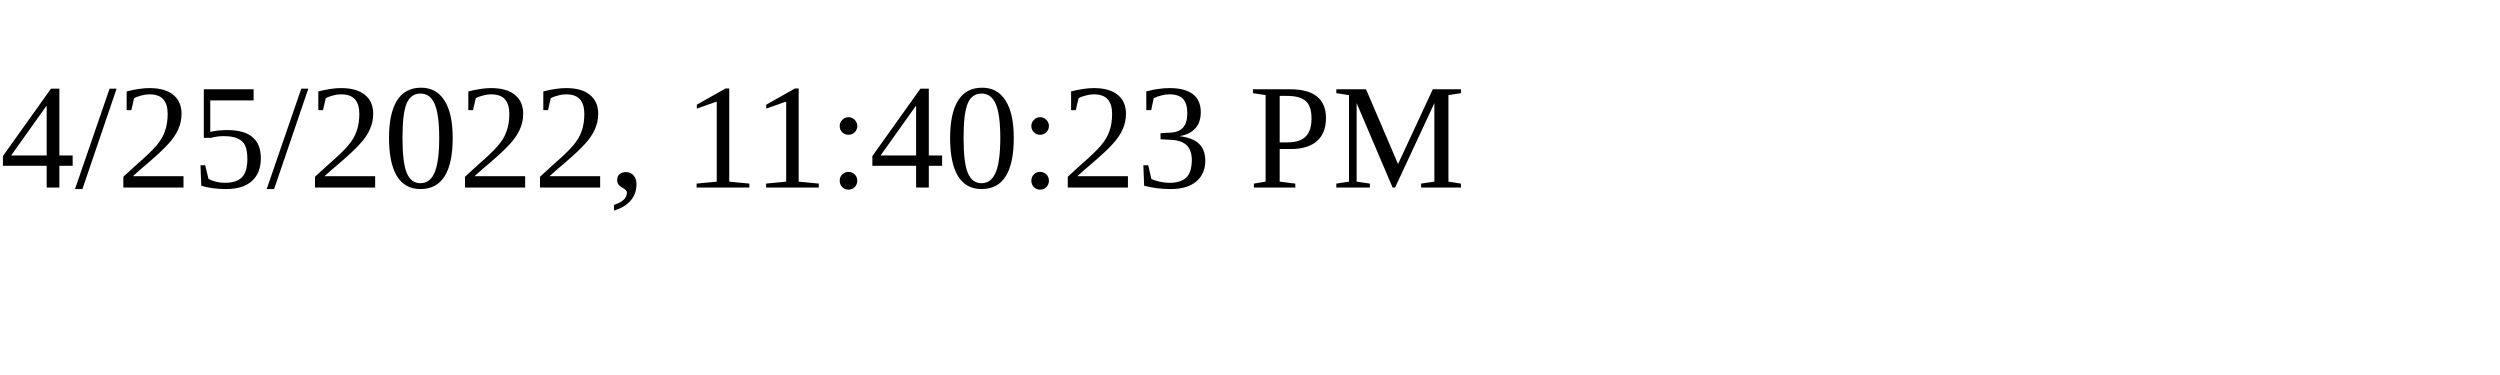
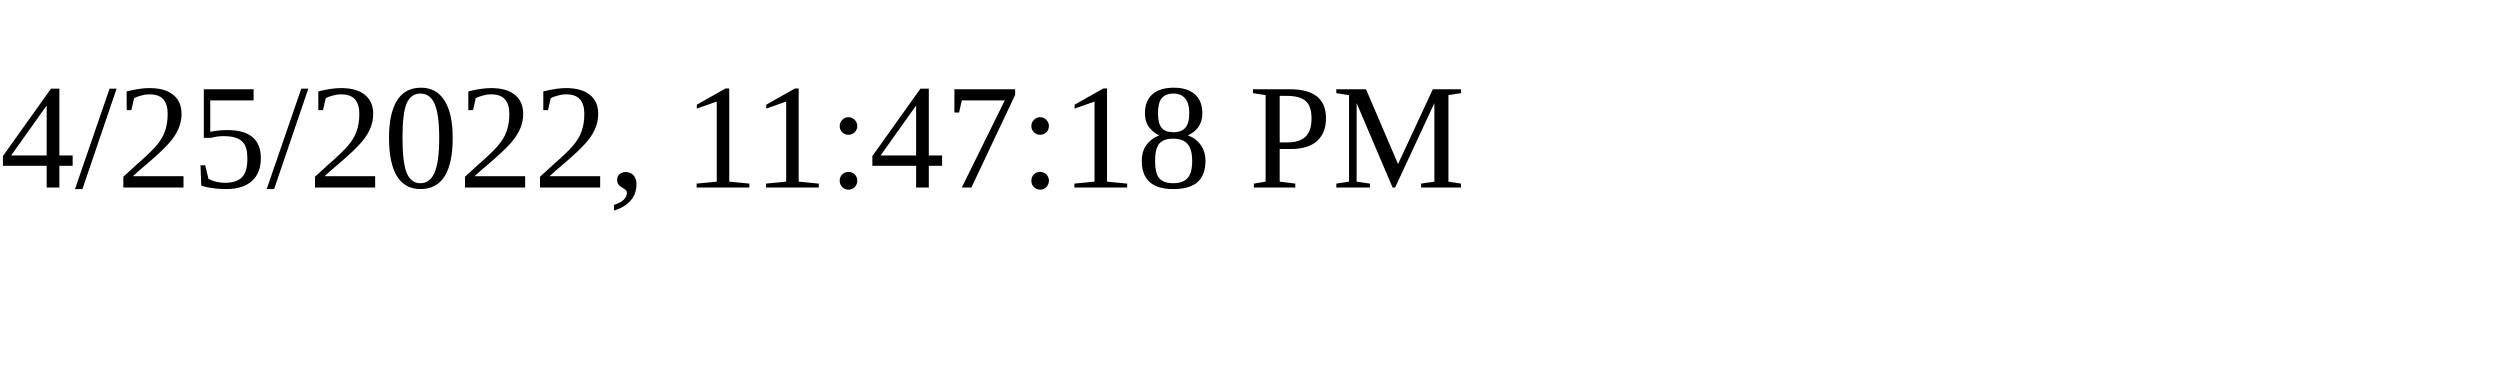
<svg xmlns="http://www.w3.org/2000/svg" height="30" width="200">
-   <text x="0" y="15">4/25/2022, 11:40:23 PM</text>
+   <text x="0" y="15">4/25/2022, 11:47:18 PM</text>
</svg>
